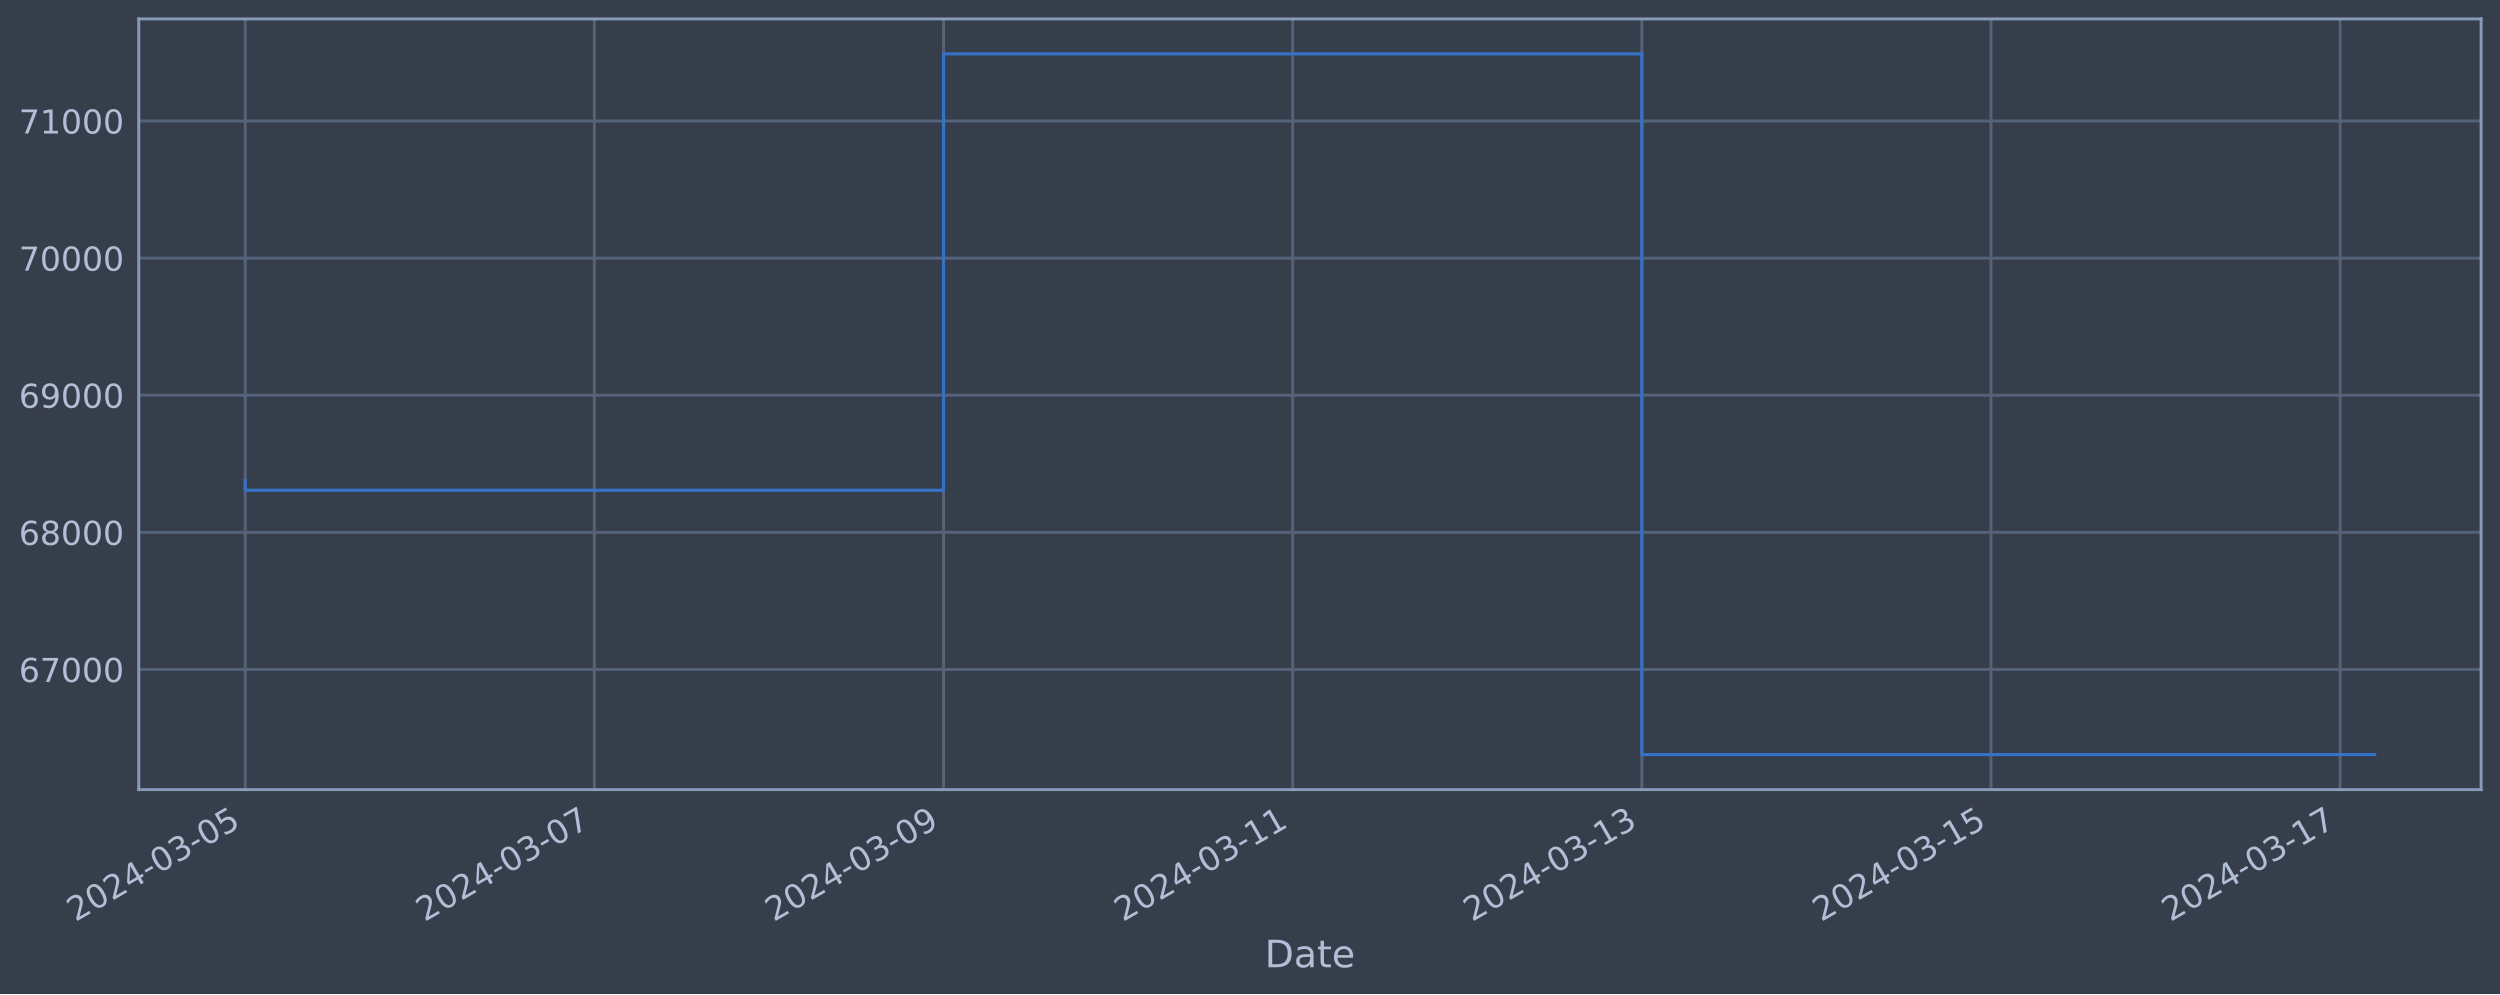
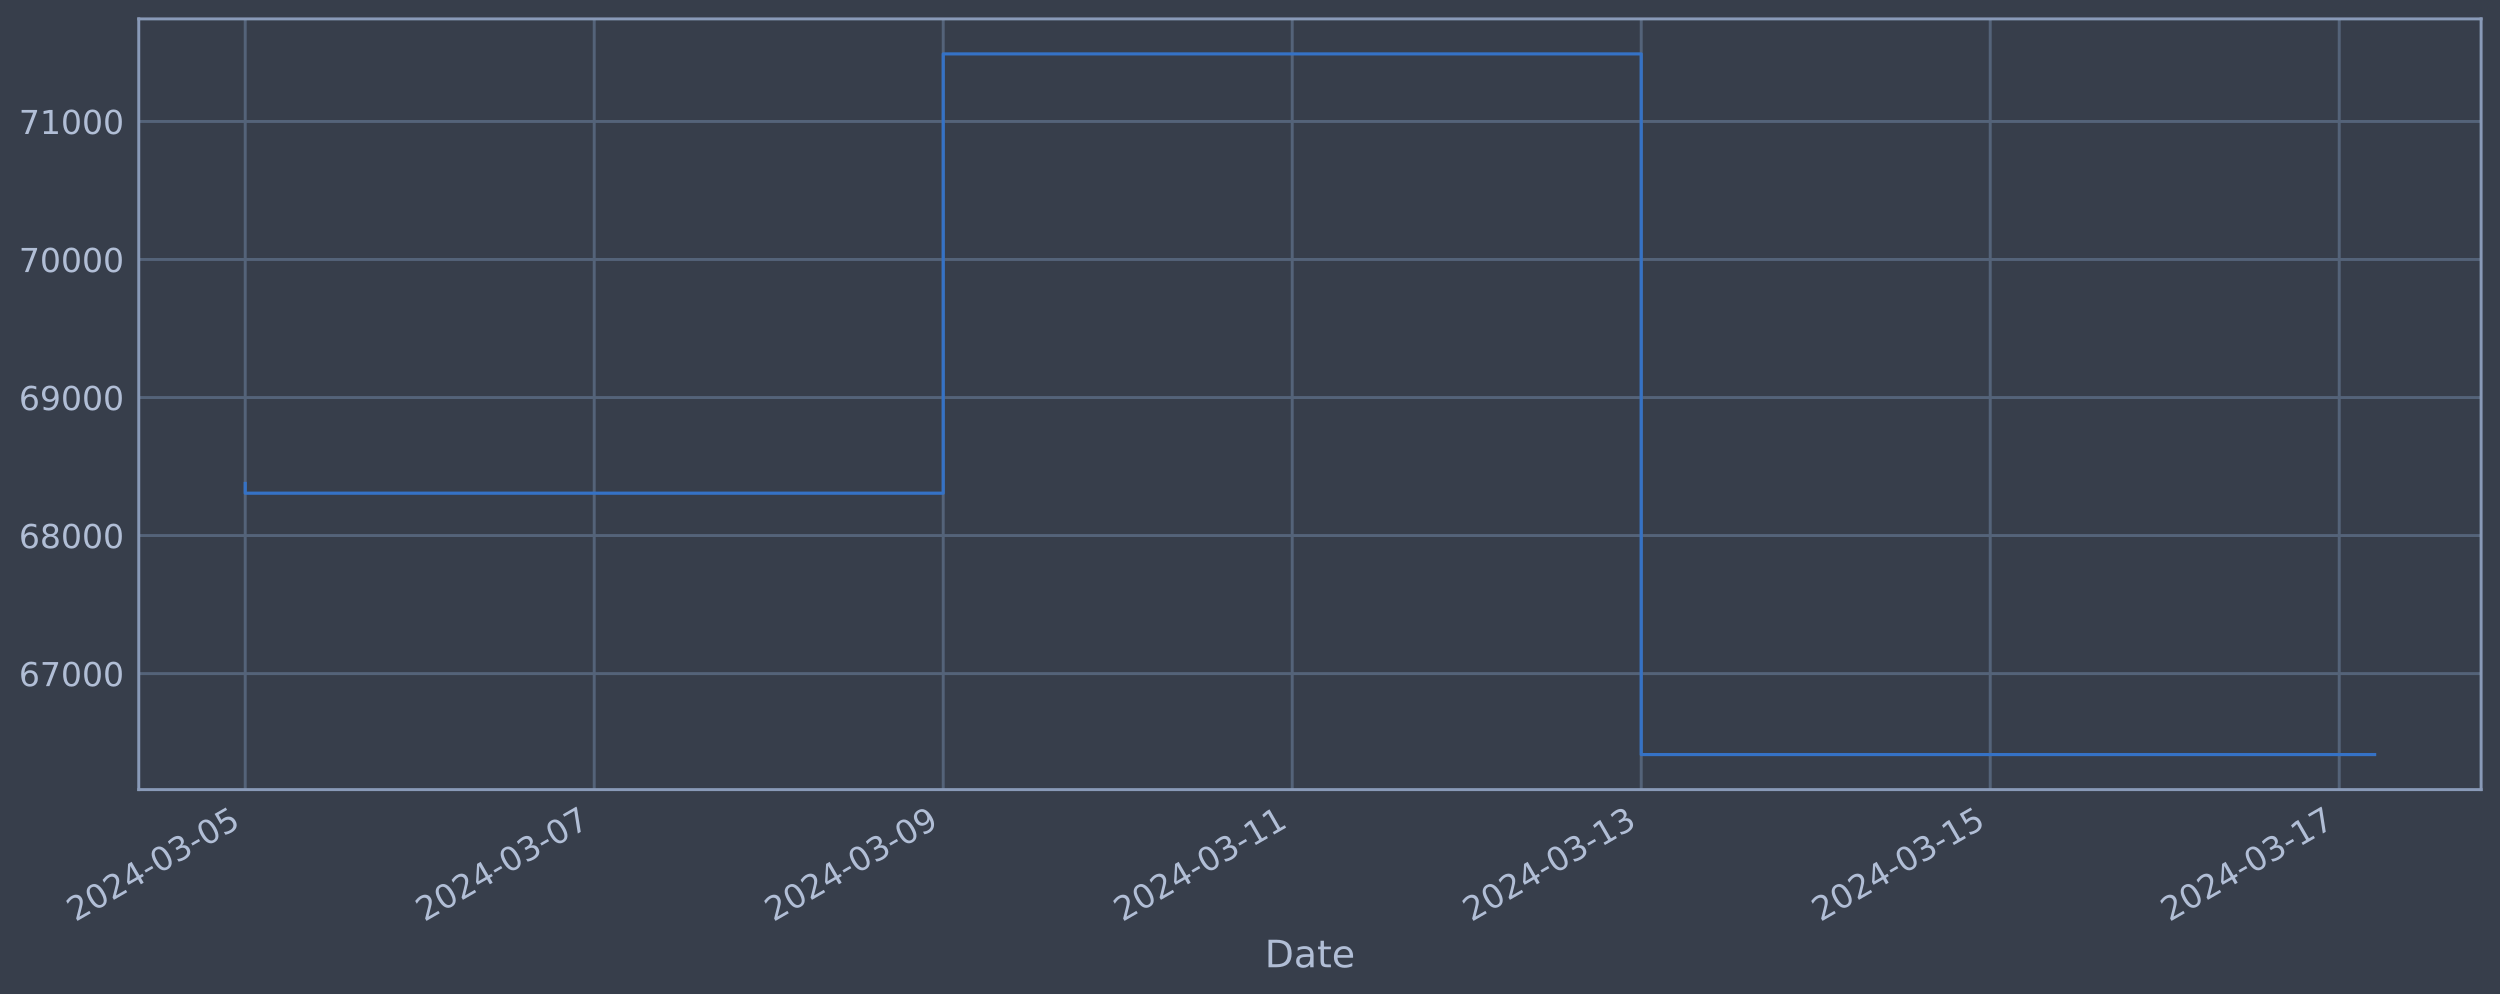
<svg xmlns="http://www.w3.org/2000/svg" xmlns:xlink="http://www.w3.org/1999/xlink" width="952.884pt" height="378.87pt" viewBox="0 0 952.884 378.87" version="1.1">
  <defs>
    <style type="text/css">*{stroke-linejoin: round; stroke-linecap: butt}</style>
  </defs>
  <g id="figure_1">
    <g id="patch_1">
      <path d="M 0 378.87  L 952.884 378.87  L 952.884 0  L 0 0  z " style="fill: #373e4b" />
    </g>
    <g id="axes_1">
      <g id="patch_2">
        <path d="M 52.884 300.96  L 945.684 300.96  L 945.684 7.2  L 52.884 7.2  z " style="fill: #373e4b" />
      </g>
      <g id="matplotlib.axis_1">
        <g id="xtick_1">
          <g id="line2d_1">
-             <path d="M 93.466 300.96  L 93.466 7.2  " clip-path="url(#pe510a8cbdf)" style="fill: none; stroke: #546379; stroke-width: 1.12; stroke-linecap: square" />
+             <path d="M 93.466 300.96  L 93.466 7.2  " clip-path="url(#pb57f3275c5)" style="fill: none; stroke: #546379; stroke-width: 1.12; stroke-linecap: square" />
          </g>
          <g id="line2d_2" />
          <g id="text_1">
            <g style="fill: #b1bed6" transform="translate(28.74006 351.4642) rotate(-30) scale(0.126 -0.126)">
              <defs>
                <path id="DejaVuSans-32" d="M 1228 531  L 3431 531  L 3431 0  L 469 0  L 469 531  Q 828 903 1448 1529  Q 2069 2156 2228 2338  Q 2531 2678 2651 2914  Q 2772 3150 2772 3378  Q 2772 3750 2511 3984  Q 2250 4219 1831 4219  Q 1534 4219 1204 4116  Q 875 4013 500 3803  L 500 4441  Q 881 4594 1212 4672  Q 1544 4750 1819 4750  Q 2544 4750 2975 4387  Q 3406 4025 3406 3419  Q 3406 3131 3298 2873  Q 3191 2616 2906 2266  Q 2828 2175 2409 1742  Q 1991 1309 1228 531  z " transform="scale(0.015625)" />
                <path id="DejaVuSans-30" d="M 2034 4250  Q 1547 4250 1301 3770  Q 1056 3291 1056 2328  Q 1056 1369 1301 889  Q 1547 409 2034 409  Q 2525 409 2770 889  Q 3016 1369 3016 2328  Q 3016 3291 2770 3770  Q 2525 4250 2034 4250  z M 2034 4750  Q 2819 4750 3233 4129  Q 3647 3509 3647 2328  Q 3647 1150 3233 529  Q 2819 -91 2034 -91  Q 1250 -91 836 529  Q 422 1150 422 2328  Q 422 3509 836 4129  Q 1250 4750 2034 4750  z " transform="scale(0.015625)" />
                <path id="DejaVuSans-34" d="M 2419 4116  L 825 1625  L 2419 1625  L 2419 4116  z M 2253 4666  L 3047 4666  L 3047 1625  L 3713 1625  L 3713 1100  L 3047 1100  L 3047 0  L 2419 0  L 2419 1100  L 313 1100  L 313 1709  L 2253 4666  z " transform="scale(0.015625)" />
                <path id="DejaVuSans-2d" d="M 313 2009  L 1997 2009  L 1997 1497  L 313 1497  L 313 2009  z " transform="scale(0.015625)" />
                <path id="DejaVuSans-33" d="M 2597 2516  Q 3050 2419 3304 2112  Q 3559 1806 3559 1356  Q 3559 666 3084 287  Q 2609 -91 1734 -91  Q 1441 -91 1130 -33  Q 819 25 488 141  L 488 750  Q 750 597 1062 519  Q 1375 441 1716 441  Q 2309 441 2620 675  Q 2931 909 2931 1356  Q 2931 1769 2642 2001  Q 2353 2234 1838 2234  L 1294 2234  L 1294 2753  L 1863 2753  Q 2328 2753 2575 2939  Q 2822 3125 2822 3475  Q 2822 3834 2567 4026  Q 2313 4219 1838 4219  Q 1578 4219 1281 4162  Q 984 4106 628 3988  L 628 4550  Q 988 4650 1302 4700  Q 1616 4750 1894 4750  Q 2613 4750 3031 4423  Q 3450 4097 3450 3541  Q 3450 3153 3228 2886  Q 3006 2619 2597 2516  z " transform="scale(0.015625)" />
                <path id="DejaVuSans-35" d="M 691 4666  L 3169 4666  L 3169 4134  L 1269 4134  L 1269 2991  Q 1406 3038 1543 3061  Q 1681 3084 1819 3084  Q 2600 3084 3056 2656  Q 3513 2228 3513 1497  Q 3513 744 3044 326  Q 2575 -91 1722 -91  Q 1428 -91 1123 -41  Q 819 9 494 109  L 494 744  Q 775 591 1075 516  Q 1375 441 1709 441  Q 2250 441 2565 725  Q 2881 1009 2881 1497  Q 2881 1984 2565 2268  Q 2250 2553 1709 2553  Q 1456 2553 1204 2497  Q 953 2441 691 2322  L 691 4666  z " transform="scale(0.015625)" />
              </defs>
              <use xlink:href="#DejaVuSans-32" />
              <use xlink:href="#DejaVuSans-30" x="63.623" />
              <use xlink:href="#DejaVuSans-32" x="127.246" />
              <use xlink:href="#DejaVuSans-34" x="190.869" />
              <use xlink:href="#DejaVuSans-2d" x="254.492" />
              <use xlink:href="#DejaVuSans-30" x="290.576" />
              <use xlink:href="#DejaVuSans-33" x="354.199" />
              <use xlink:href="#DejaVuSans-2d" x="417.822" />
              <use xlink:href="#DejaVuSans-30" x="453.906" />
              <use xlink:href="#DejaVuSans-35" x="517.529" />
            </g>
          </g>
        </g>
        <g id="xtick_2">
          <g id="line2d_3">
-             <path d="M 226.547 300.96  L 226.547 7.2  " clip-path="url(#pe510a8cbdf)" style="fill: none; stroke: #546379; stroke-width: 1.12; stroke-linecap: square" />
+             <path d="M 226.489 300.96  L 226.489 7.2  " clip-path="url(#pb57f3275c5)" style="fill: none; stroke: #546379; stroke-width: 1.12; stroke-linecap: square" />
          </g>
          <g id="line2d_4" />
          <g id="text_2">
-             <g style="fill: #b1bed6" transform="translate(161.8218 351.4642) rotate(-30) scale(0.126 -0.126)">
+             <g style="fill: #b1bed6" transform="translate(161.7634 351.4642) rotate(-30) scale(0.126 -0.126)">
              <defs>
                <path id="DejaVuSans-37" d="M 525 4666  L 3525 4666  L 3525 4397  L 1831 0  L 1172 0  L 2766 4134  L 525 4134  L 525 4666  z " transform="scale(0.015625)" />
              </defs>
              <use xlink:href="#DejaVuSans-32" />
              <use xlink:href="#DejaVuSans-30" x="63.623" />
              <use xlink:href="#DejaVuSans-32" x="127.246" />
              <use xlink:href="#DejaVuSans-34" x="190.869" />
              <use xlink:href="#DejaVuSans-2d" x="254.492" />
              <use xlink:href="#DejaVuSans-30" x="290.576" />
              <use xlink:href="#DejaVuSans-33" x="354.199" />
              <use xlink:href="#DejaVuSans-2d" x="417.822" />
              <use xlink:href="#DejaVuSans-30" x="453.906" />
              <use xlink:href="#DejaVuSans-37" x="517.529" />
            </g>
          </g>
        </g>
        <g id="xtick_3">
          <g id="line2d_5">
-             <path d="M 359.629 300.96  L 359.629 7.2  " clip-path="url(#pe510a8cbdf)" style="fill: none; stroke: #546379; stroke-width: 1.12; stroke-linecap: square" />
+             <path d="M 359.512 300.96  L 359.512 7.2  " clip-path="url(#pb57f3275c5)" style="fill: none; stroke: #546379; stroke-width: 1.12; stroke-linecap: square" />
          </g>
          <g id="line2d_6" />
          <g id="text_3">
-             <g style="fill: #b1bed6" transform="translate(294.9036 351.4642) rotate(-30) scale(0.126 -0.126)">
+             <g style="fill: #b1bed6" transform="translate(294.7867 351.4642) rotate(-30) scale(0.126 -0.126)">
              <defs>
                <path id="DejaVuSans-39" d="M 703 97  L 703 672  Q 941 559 1184 500  Q 1428 441 1663 441  Q 2288 441 2617 861  Q 2947 1281 2994 2138  Q 2813 1869 2534 1725  Q 2256 1581 1919 1581  Q 1219 1581 811 2004  Q 403 2428 403 3163  Q 403 3881 828 4315  Q 1253 4750 1959 4750  Q 2769 4750 3195 4129  Q 3622 3509 3622 2328  Q 3622 1225 3098 567  Q 2575 -91 1691 -91  Q 1453 -91 1209 -44  Q 966 3 703 97  z M 1959 2075  Q 2384 2075 2632 2365  Q 2881 2656 2881 3163  Q 2881 3666 2632 3958  Q 2384 4250 1959 4250  Q 1534 4250 1286 3958  Q 1038 3666 1038 3163  Q 1038 2656 1286 2365  Q 1534 2075 1959 2075  z " transform="scale(0.015625)" />
              </defs>
              <use xlink:href="#DejaVuSans-32" />
              <use xlink:href="#DejaVuSans-30" x="63.623" />
              <use xlink:href="#DejaVuSans-32" x="127.246" />
              <use xlink:href="#DejaVuSans-34" x="190.869" />
              <use xlink:href="#DejaVuSans-2d" x="254.492" />
              <use xlink:href="#DejaVuSans-30" x="290.576" />
              <use xlink:href="#DejaVuSans-33" x="354.199" />
              <use xlink:href="#DejaVuSans-2d" x="417.822" />
              <use xlink:href="#DejaVuSans-30" x="453.906" />
              <use xlink:href="#DejaVuSans-39" x="517.529" />
            </g>
          </g>
        </g>
        <g id="xtick_4">
          <g id="line2d_7">
-             <path d="M 492.711 300.96  L 492.711 7.2  " clip-path="url(#pe510a8cbdf)" style="fill: none; stroke: #546379; stroke-width: 1.12; stroke-linecap: square" />
+             <path d="M 492.536 300.96  L 492.536 7.2  " clip-path="url(#pb57f3275c5)" style="fill: none; stroke: #546379; stroke-width: 1.12; stroke-linecap: square" />
          </g>
          <g id="line2d_8" />
          <g id="text_4">
-             <g style="fill: #b1bed6" transform="translate(427.9854 351.4642) rotate(-30) scale(0.126 -0.126)">
+             <g style="fill: #b1bed6" transform="translate(427.8101 351.4642) rotate(-30) scale(0.126 -0.126)">
              <defs>
                <path id="DejaVuSans-31" d="M 794 531  L 1825 531  L 1825 4091  L 703 3866  L 703 4441  L 1819 4666  L 2450 4666  L 2450 531  L 3481 531  L 3481 0  L 794 0  L 794 531  z " transform="scale(0.015625)" />
              </defs>
              <use xlink:href="#DejaVuSans-32" />
              <use xlink:href="#DejaVuSans-30" x="63.623" />
              <use xlink:href="#DejaVuSans-32" x="127.246" />
              <use xlink:href="#DejaVuSans-34" x="190.869" />
              <use xlink:href="#DejaVuSans-2d" x="254.492" />
              <use xlink:href="#DejaVuSans-30" x="290.576" />
              <use xlink:href="#DejaVuSans-33" x="354.199" />
              <use xlink:href="#DejaVuSans-2d" x="417.822" />
              <use xlink:href="#DejaVuSans-31" x="453.906" />
              <use xlink:href="#DejaVuSans-31" x="517.529" />
            </g>
          </g>
        </g>
        <g id="xtick_5">
          <g id="line2d_9">
-             <path d="M 625.793 300.96  L 625.793 7.2  " clip-path="url(#pe510a8cbdf)" style="fill: none; stroke: #546379; stroke-width: 1.12; stroke-linecap: square" />
+             <path d="M 625.559 300.96  L 625.559 7.2  " clip-path="url(#pb57f3275c5)" style="fill: none; stroke: #546379; stroke-width: 1.12; stroke-linecap: square" />
          </g>
          <g id="line2d_10" />
          <g id="text_5">
-             <g style="fill: #b1bed6" transform="translate(561.0672 351.4642) rotate(-30) scale(0.126 -0.126)">
+             <g style="fill: #b1bed6" transform="translate(560.8334 351.4642) rotate(-30) scale(0.126 -0.126)">
              <use xlink:href="#DejaVuSans-32" />
              <use xlink:href="#DejaVuSans-30" x="63.623" />
              <use xlink:href="#DejaVuSans-32" x="127.246" />
              <use xlink:href="#DejaVuSans-34" x="190.869" />
              <use xlink:href="#DejaVuSans-2d" x="254.492" />
              <use xlink:href="#DejaVuSans-30" x="290.576" />
              <use xlink:href="#DejaVuSans-33" x="354.199" />
              <use xlink:href="#DejaVuSans-2d" x="417.822" />
              <use xlink:href="#DejaVuSans-31" x="453.906" />
              <use xlink:href="#DejaVuSans-33" x="517.529" />
            </g>
          </g>
        </g>
        <g id="xtick_6">
          <g id="line2d_11">
-             <path d="M 758.874 300.96  L 758.874 7.2  " clip-path="url(#pe510a8cbdf)" style="fill: none; stroke: #546379; stroke-width: 1.12; stroke-linecap: square" />
+             <path d="M 758.582 300.96  L 758.582 7.2  " clip-path="url(#pb57f3275c5)" style="fill: none; stroke: #546379; stroke-width: 1.12; stroke-linecap: square" />
          </g>
          <g id="line2d_12" />
          <g id="text_6">
-             <g style="fill: #b1bed6" transform="translate(694.149 351.4642) rotate(-30) scale(0.126 -0.126)">
+             <g style="fill: #b1bed6" transform="translate(693.8568 351.4642) rotate(-30) scale(0.126 -0.126)">
              <use xlink:href="#DejaVuSans-32" />
              <use xlink:href="#DejaVuSans-30" x="63.623" />
              <use xlink:href="#DejaVuSans-32" x="127.246" />
              <use xlink:href="#DejaVuSans-34" x="190.869" />
              <use xlink:href="#DejaVuSans-2d" x="254.492" />
              <use xlink:href="#DejaVuSans-30" x="290.576" />
              <use xlink:href="#DejaVuSans-33" x="354.199" />
              <use xlink:href="#DejaVuSans-2d" x="417.822" />
              <use xlink:href="#DejaVuSans-31" x="453.906" />
              <use xlink:href="#DejaVuSans-35" x="517.529" />
            </g>
          </g>
        </g>
        <g id="xtick_7">
          <g id="line2d_13">
-             <path d="M 891.956 300.96  L 891.956 7.2  " clip-path="url(#pe510a8cbdf)" style="fill: none; stroke: #546379; stroke-width: 1.12; stroke-linecap: square" />
+             <path d="M 891.606 300.96  L 891.606 7.2  " clip-path="url(#pb57f3275c5)" style="fill: none; stroke: #546379; stroke-width: 1.12; stroke-linecap: square" />
          </g>
          <g id="line2d_14" />
          <g id="text_7">
-             <g style="fill: #b1bed6" transform="translate(827.2307 351.4642) rotate(-30) scale(0.126 -0.126)">
+             <g style="fill: #b1bed6" transform="translate(826.8801 351.4642) rotate(-30) scale(0.126 -0.126)">
              <use xlink:href="#DejaVuSans-32" />
              <use xlink:href="#DejaVuSans-30" x="63.623" />
              <use xlink:href="#DejaVuSans-32" x="127.246" />
              <use xlink:href="#DejaVuSans-34" x="190.869" />
              <use xlink:href="#DejaVuSans-2d" x="254.492" />
              <use xlink:href="#DejaVuSans-30" x="290.576" />
              <use xlink:href="#DejaVuSans-33" x="354.199" />
              <use xlink:href="#DejaVuSans-2d" x="417.822" />
              <use xlink:href="#DejaVuSans-31" x="453.906" />
              <use xlink:href="#DejaVuSans-37" x="517.529" />
            </g>
          </g>
        </g>
        <g id="text_8">
          <g style="fill: #b1bed6" transform="translate(482.0746 368.6753) scale(0.144 -0.144)">
            <defs>
              <path id="DejaVuSans-44" d="M 1259 4147  L 1259 519  L 2022 519  Q 2988 519 3436 956  Q 3884 1394 3884 2338  Q 3884 3275 3436 3711  Q 2988 4147 2022 4147  L 1259 4147  z M 628 4666  L 1925 4666  Q 3281 4666 3915 4102  Q 4550 3538 4550 2338  Q 4550 1131 3912 565  Q 3275 0 1925 0  L 628 0  L 628 4666  z " transform="scale(0.015625)" />
              <path id="DejaVuSans-61" d="M 2194 1759  Q 1497 1759 1228 1600  Q 959 1441 959 1056  Q 959 750 1161 570  Q 1363 391 1709 391  Q 2188 391 2477 730  Q 2766 1069 2766 1631  L 2766 1759  L 2194 1759  z M 3341 1997  L 3341 0  L 2766 0  L 2766 531  Q 2569 213 2275 61  Q 1981 -91 1556 -91  Q 1019 -91 701 211  Q 384 513 384 1019  Q 384 1609 779 1909  Q 1175 2209 1959 2209  L 2766 2209  L 2766 2266  Q 2766 2663 2505 2880  Q 2244 3097 1772 3097  Q 1472 3097 1187 3025  Q 903 2953 641 2809  L 641 3341  Q 956 3463 1253 3523  Q 1550 3584 1831 3584  Q 2591 3584 2966 3190  Q 3341 2797 3341 1997  z " transform="scale(0.015625)" />
              <path id="DejaVuSans-74" d="M 1172 4494  L 1172 3500  L 2356 3500  L 2356 3053  L 1172 3053  L 1172 1153  Q 1172 725 1289 603  Q 1406 481 1766 481  L 2356 481  L 2356 0  L 1766 0  Q 1100 0 847 248  Q 594 497 594 1153  L 594 3053  L 172 3053  L 172 3500  L 594 3500  L 594 4494  L 1172 4494  z " transform="scale(0.015625)" />
              <path id="DejaVuSans-65" d="M 3597 1894  L 3597 1613  L 953 1613  Q 991 1019 1311 708  Q 1631 397 2203 397  Q 2534 397 2845 478  Q 3156 559 3463 722  L 3463 178  Q 3153 47 2828 -22  Q 2503 -91 2169 -91  Q 1331 -91 842 396  Q 353 884 353 1716  Q 353 2575 817 3079  Q 1281 3584 2069 3584  Q 2775 3584 3186 3129  Q 3597 2675 3597 1894  z M 3022 2063  Q 3016 2534 2758 2815  Q 2500 3097 2075 3097  Q 1594 3097 1305 2825  Q 1016 2553 972 2059  L 3022 2063  z " transform="scale(0.015625)" />
            </defs>
            <use xlink:href="#DejaVuSans-44" />
            <use xlink:href="#DejaVuSans-61" x="77.002" />
            <use xlink:href="#DejaVuSans-74" x="138.281" />
            <use xlink:href="#DejaVuSans-65" x="177.49" />
          </g>
        </g>
      </g>
      <g id="matplotlib.axis_2">
        <g id="ytick_1">
          <g id="line2d_15">
-             <path d="M 52.884 255.166  L 945.684 255.166  " clip-path="url(#pe510a8cbdf)" style="fill: none; stroke: #546379; stroke-width: 1.12; stroke-linecap: square" />
+             <path d="M 52.884 256.744  L 945.684 256.744  " clip-path="url(#pb57f3275c5)" style="fill: none; stroke: #546379; stroke-width: 1.12; stroke-linecap: square" />
          </g>
          <g id="line2d_16" />
          <g id="text_9">
-             <g style="fill: #b1bed6" transform="translate(7.2 259.9534) scale(0.126 -0.126)">
+             <g style="fill: #b1bed6" transform="translate(7.2 261.5307) scale(0.126 -0.126)">
              <defs>
                <path id="DejaVuSans-36" d="M 2113 2584  Q 1688 2584 1439 2293  Q 1191 2003 1191 1497  Q 1191 994 1439 701  Q 1688 409 2113 409  Q 2538 409 2786 701  Q 3034 994 3034 1497  Q 3034 2003 2786 2293  Q 2538 2584 2113 2584  z M 3366 4563  L 3366 3988  Q 3128 4100 2886 4159  Q 2644 4219 2406 4219  Q 1781 4219 1451 3797  Q 1122 3375 1075 2522  Q 1259 2794 1537 2939  Q 1816 3084 2150 3084  Q 2853 3084 3261 2657  Q 3669 2231 3669 1497  Q 3669 778 3244 343  Q 2819 -91 2113 -91  Q 1303 -91 875 529  Q 447 1150 447 2328  Q 447 3434 972 4092  Q 1497 4750 2381 4750  Q 2619 4750 2861 4703  Q 3103 4656 3366 4563  z " transform="scale(0.015625)" />
              </defs>
              <use xlink:href="#DejaVuSans-36" />
              <use xlink:href="#DejaVuSans-37" x="63.623" />
              <use xlink:href="#DejaVuSans-30" x="127.246" />
              <use xlink:href="#DejaVuSans-30" x="190.869" />
              <use xlink:href="#DejaVuSans-30" x="254.492" />
            </g>
          </g>
        </g>
        <g id="ytick_2">
          <g id="line2d_17">
-             <path d="M 52.884 202.905  L 945.684 202.905  " clip-path="url(#pe510a8cbdf)" style="fill: none; stroke: #546379; stroke-width: 1.12; stroke-linecap: square" />
+             <path d="M 52.884 204.131  L 945.684 204.131  " clip-path="url(#pb57f3275c5)" style="fill: none; stroke: #546379; stroke-width: 1.12; stroke-linecap: square" />
          </g>
          <g id="line2d_18" />
          <g id="text_10">
-             <g style="fill: #b1bed6" transform="translate(7.2 207.6919) scale(0.126 -0.126)">
+             <g style="fill: #b1bed6" transform="translate(7.2 208.9178) scale(0.126 -0.126)">
              <defs>
                <path id="DejaVuSans-38" d="M 2034 2216  Q 1584 2216 1326 1975  Q 1069 1734 1069 1313  Q 1069 891 1326 650  Q 1584 409 2034 409  Q 2484 409 2743 651  Q 3003 894 3003 1313  Q 3003 1734 2745 1975  Q 2488 2216 2034 2216  z M 1403 2484  Q 997 2584 770 2862  Q 544 3141 544 3541  Q 544 4100 942 4425  Q 1341 4750 2034 4750  Q 2731 4750 3128 4425  Q 3525 4100 3525 3541  Q 3525 3141 3298 2862  Q 3072 2584 2669 2484  Q 3125 2378 3379 2068  Q 3634 1759 3634 1313  Q 3634 634 3220 271  Q 2806 -91 2034 -91  Q 1263 -91 848 271  Q 434 634 434 1313  Q 434 1759 690 2068  Q 947 2378 1403 2484  z M 1172 3481  Q 1172 3119 1398 2916  Q 1625 2713 2034 2713  Q 2441 2713 2670 2916  Q 2900 3119 2900 3481  Q 2900 3844 2670 4047  Q 2441 4250 2034 4250  Q 1625 4250 1398 4047  Q 1172 3844 1172 3481  z " transform="scale(0.015625)" />
              </defs>
              <use xlink:href="#DejaVuSans-36" />
              <use xlink:href="#DejaVuSans-38" x="63.623" />
              <use xlink:href="#DejaVuSans-30" x="127.246" />
              <use xlink:href="#DejaVuSans-30" x="190.869" />
              <use xlink:href="#DejaVuSans-30" x="254.492" />
            </g>
          </g>
        </g>
        <g id="ytick_3">
          <g id="line2d_19">
-             <path d="M 52.884 150.643  L 945.684 150.643  " clip-path="url(#pe510a8cbdf)" style="fill: none; stroke: #546379; stroke-width: 1.12; stroke-linecap: square" />
+             <path d="M 52.884 151.518  L 945.684 151.518  " clip-path="url(#pb57f3275c5)" style="fill: none; stroke: #546379; stroke-width: 1.12; stroke-linecap: square" />
          </g>
          <g id="line2d_20" />
          <g id="text_11">
-             <g style="fill: #b1bed6" transform="translate(7.2 155.4303) scale(0.126 -0.126)">
+             <g style="fill: #b1bed6" transform="translate(7.2 156.3048) scale(0.126 -0.126)">
              <use xlink:href="#DejaVuSans-36" />
              <use xlink:href="#DejaVuSans-39" x="63.623" />
              <use xlink:href="#DejaVuSans-30" x="127.246" />
              <use xlink:href="#DejaVuSans-30" x="190.869" />
              <use xlink:href="#DejaVuSans-30" x="254.492" />
            </g>
          </g>
        </g>
        <g id="ytick_4">
          <g id="line2d_21">
-             <path d="M 52.884 98.382  L 945.684 98.382  " clip-path="url(#pe510a8cbdf)" style="fill: none; stroke: #546379; stroke-width: 1.12; stroke-linecap: square" />
+             <path d="M 52.884 98.905  L 945.684 98.905  " clip-path="url(#pb57f3275c5)" style="fill: none; stroke: #546379; stroke-width: 1.12; stroke-linecap: square" />
          </g>
          <g id="line2d_22" />
          <g id="text_12">
-             <g style="fill: #b1bed6" transform="translate(7.2 103.1687) scale(0.126 -0.126)">
+             <g style="fill: #b1bed6" transform="translate(7.2 103.6919) scale(0.126 -0.126)">
              <use xlink:href="#DejaVuSans-37" />
              <use xlink:href="#DejaVuSans-30" x="63.623" />
              <use xlink:href="#DejaVuSans-30" x="127.246" />
              <use xlink:href="#DejaVuSans-30" x="190.869" />
              <use xlink:href="#DejaVuSans-30" x="254.492" />
            </g>
          </g>
        </g>
        <g id="ytick_5">
          <g id="line2d_23">
-             <path d="M 52.884 46.12  L 945.684 46.12  " clip-path="url(#pe510a8cbdf)" style="fill: none; stroke: #546379; stroke-width: 1.12; stroke-linecap: square" />
+             <path d="M 52.884 46.292  L 945.684 46.292  " clip-path="url(#pb57f3275c5)" style="fill: none; stroke: #546379; stroke-width: 1.12; stroke-linecap: square" />
          </g>
          <g id="line2d_24" />
          <g id="text_13">
-             <g style="fill: #b1bed6" transform="translate(7.2 50.90715) scale(0.126 -0.126)">
+             <g style="fill: #b1bed6" transform="translate(7.2 51.07903) scale(0.126 -0.126)">
              <use xlink:href="#DejaVuSans-37" />
              <use xlink:href="#DejaVuSans-31" x="63.623" />
              <use xlink:href="#DejaVuSans-30" x="127.246" />
              <use xlink:href="#DejaVuSans-30" x="190.869" />
              <use xlink:href="#DejaVuSans-30" x="254.492" />
            </g>
          </g>
        </g>
      </g>
      <g id="line2d_25">
-         <path d="M 93.466 183.167  L 93.466 186.866  L 359.629 186.866  L 359.629 20.553  L 625.793 20.553  L 625.793 287.607  L 905.102 287.607  " clip-path="url(#pe510a8cbdf)" style="fill: none; stroke: #3572c6; stroke-width: 1.2; stroke-linecap: square" />
+         <path d="M 93.466 184.26  L 93.466 187.984  L 359.512 187.984  L 359.512 20.553  L 625.559 20.553  L 625.559 287.607  L 905.102 287.607  " clip-path="url(#pb57f3275c5)" style="fill: none; stroke: #3572c6; stroke-width: 1.2; stroke-linecap: square" />
      </g>
      <g id="patch_3">
        <path d="M 52.884 300.96  L 52.884 7.2  " style="fill: none; stroke: #899ab8; stroke-width: 1.12; stroke-linejoin: miter; stroke-linecap: square" />
      </g>
      <g id="patch_4">
        <path d="M 945.684 300.96  L 945.684 7.2  " style="fill: none; stroke: #899ab8; stroke-width: 1.12; stroke-linejoin: miter; stroke-linecap: square" />
      </g>
      <g id="patch_5">
        <path d="M 52.884 300.96  L 945.684 300.96  " style="fill: none; stroke: #899ab8; stroke-width: 1.12; stroke-linejoin: miter; stroke-linecap: square" />
      </g>
      <g id="patch_6">
        <path d="M 52.884 7.2  L 945.684 7.2  " style="fill: none; stroke: #899ab8; stroke-width: 1.12; stroke-linejoin: miter; stroke-linecap: square" />
      </g>
    </g>
  </g>
  <defs>
-     <clipPath id="pe510a8cbdf">
+     <clipPath id="pb57f3275c5">
      <rect x="52.884" y="7.2" width="892.8" height="293.76" />
    </clipPath>
  </defs>
</svg>
